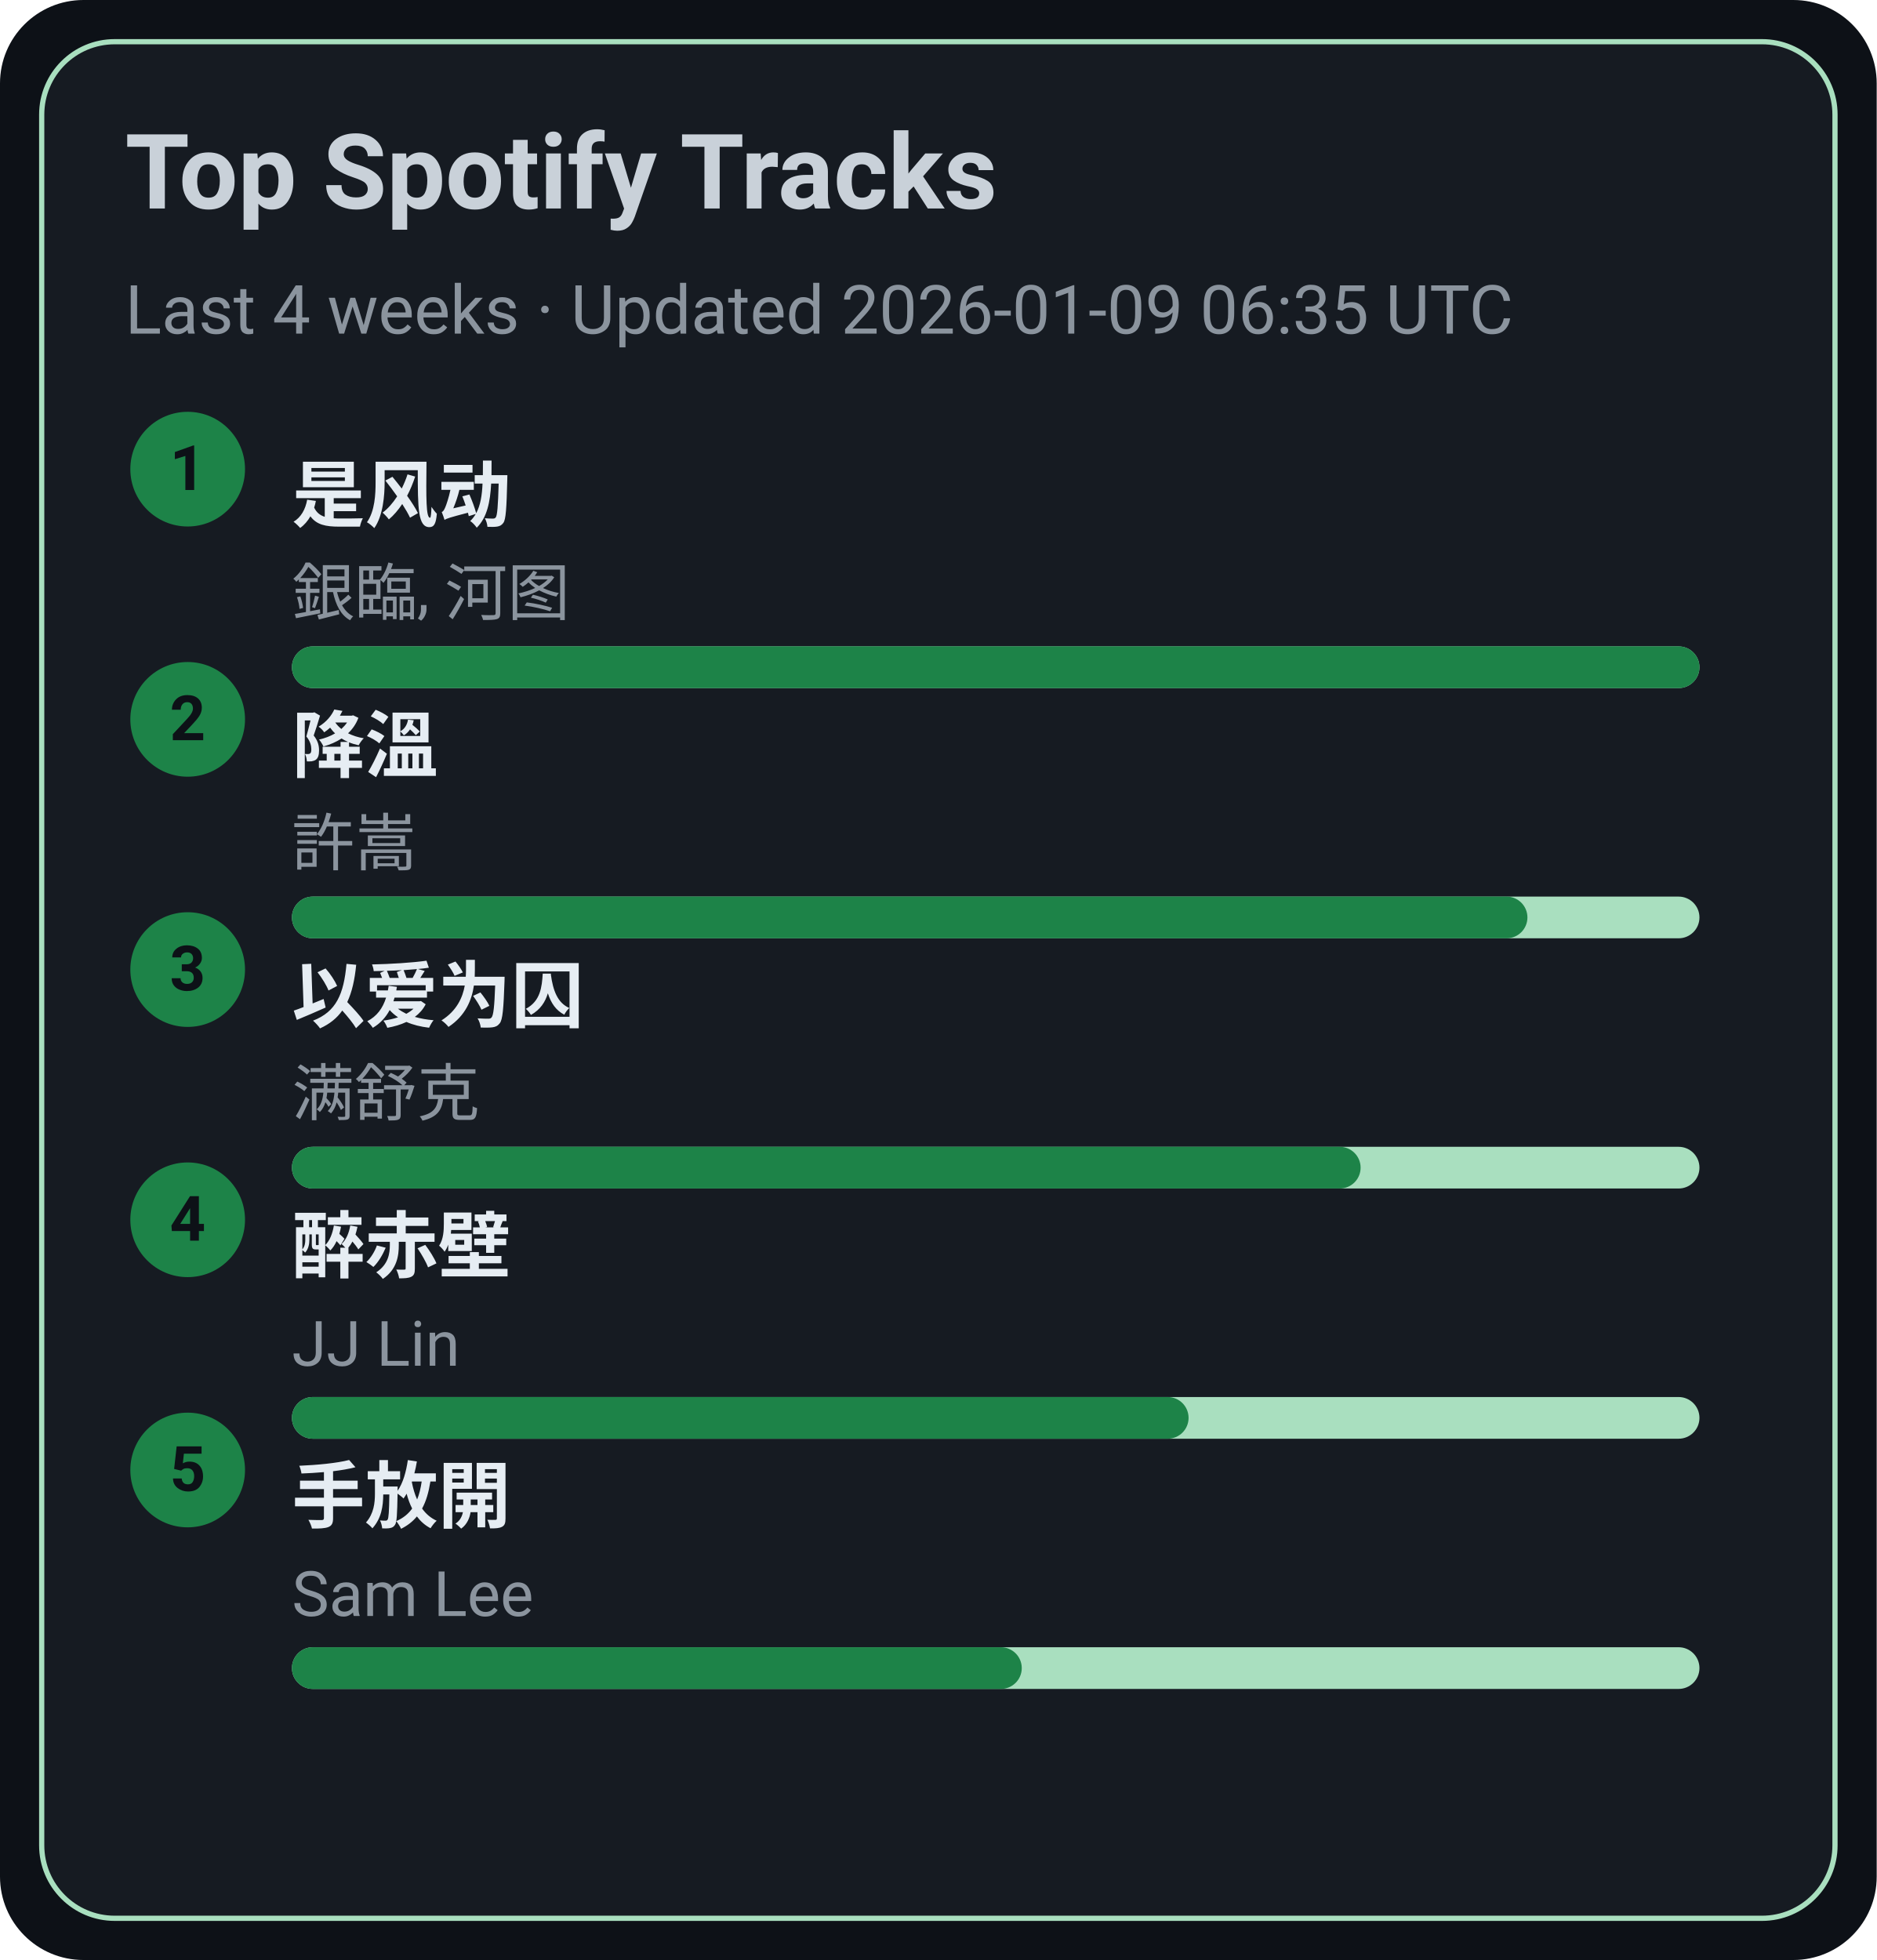
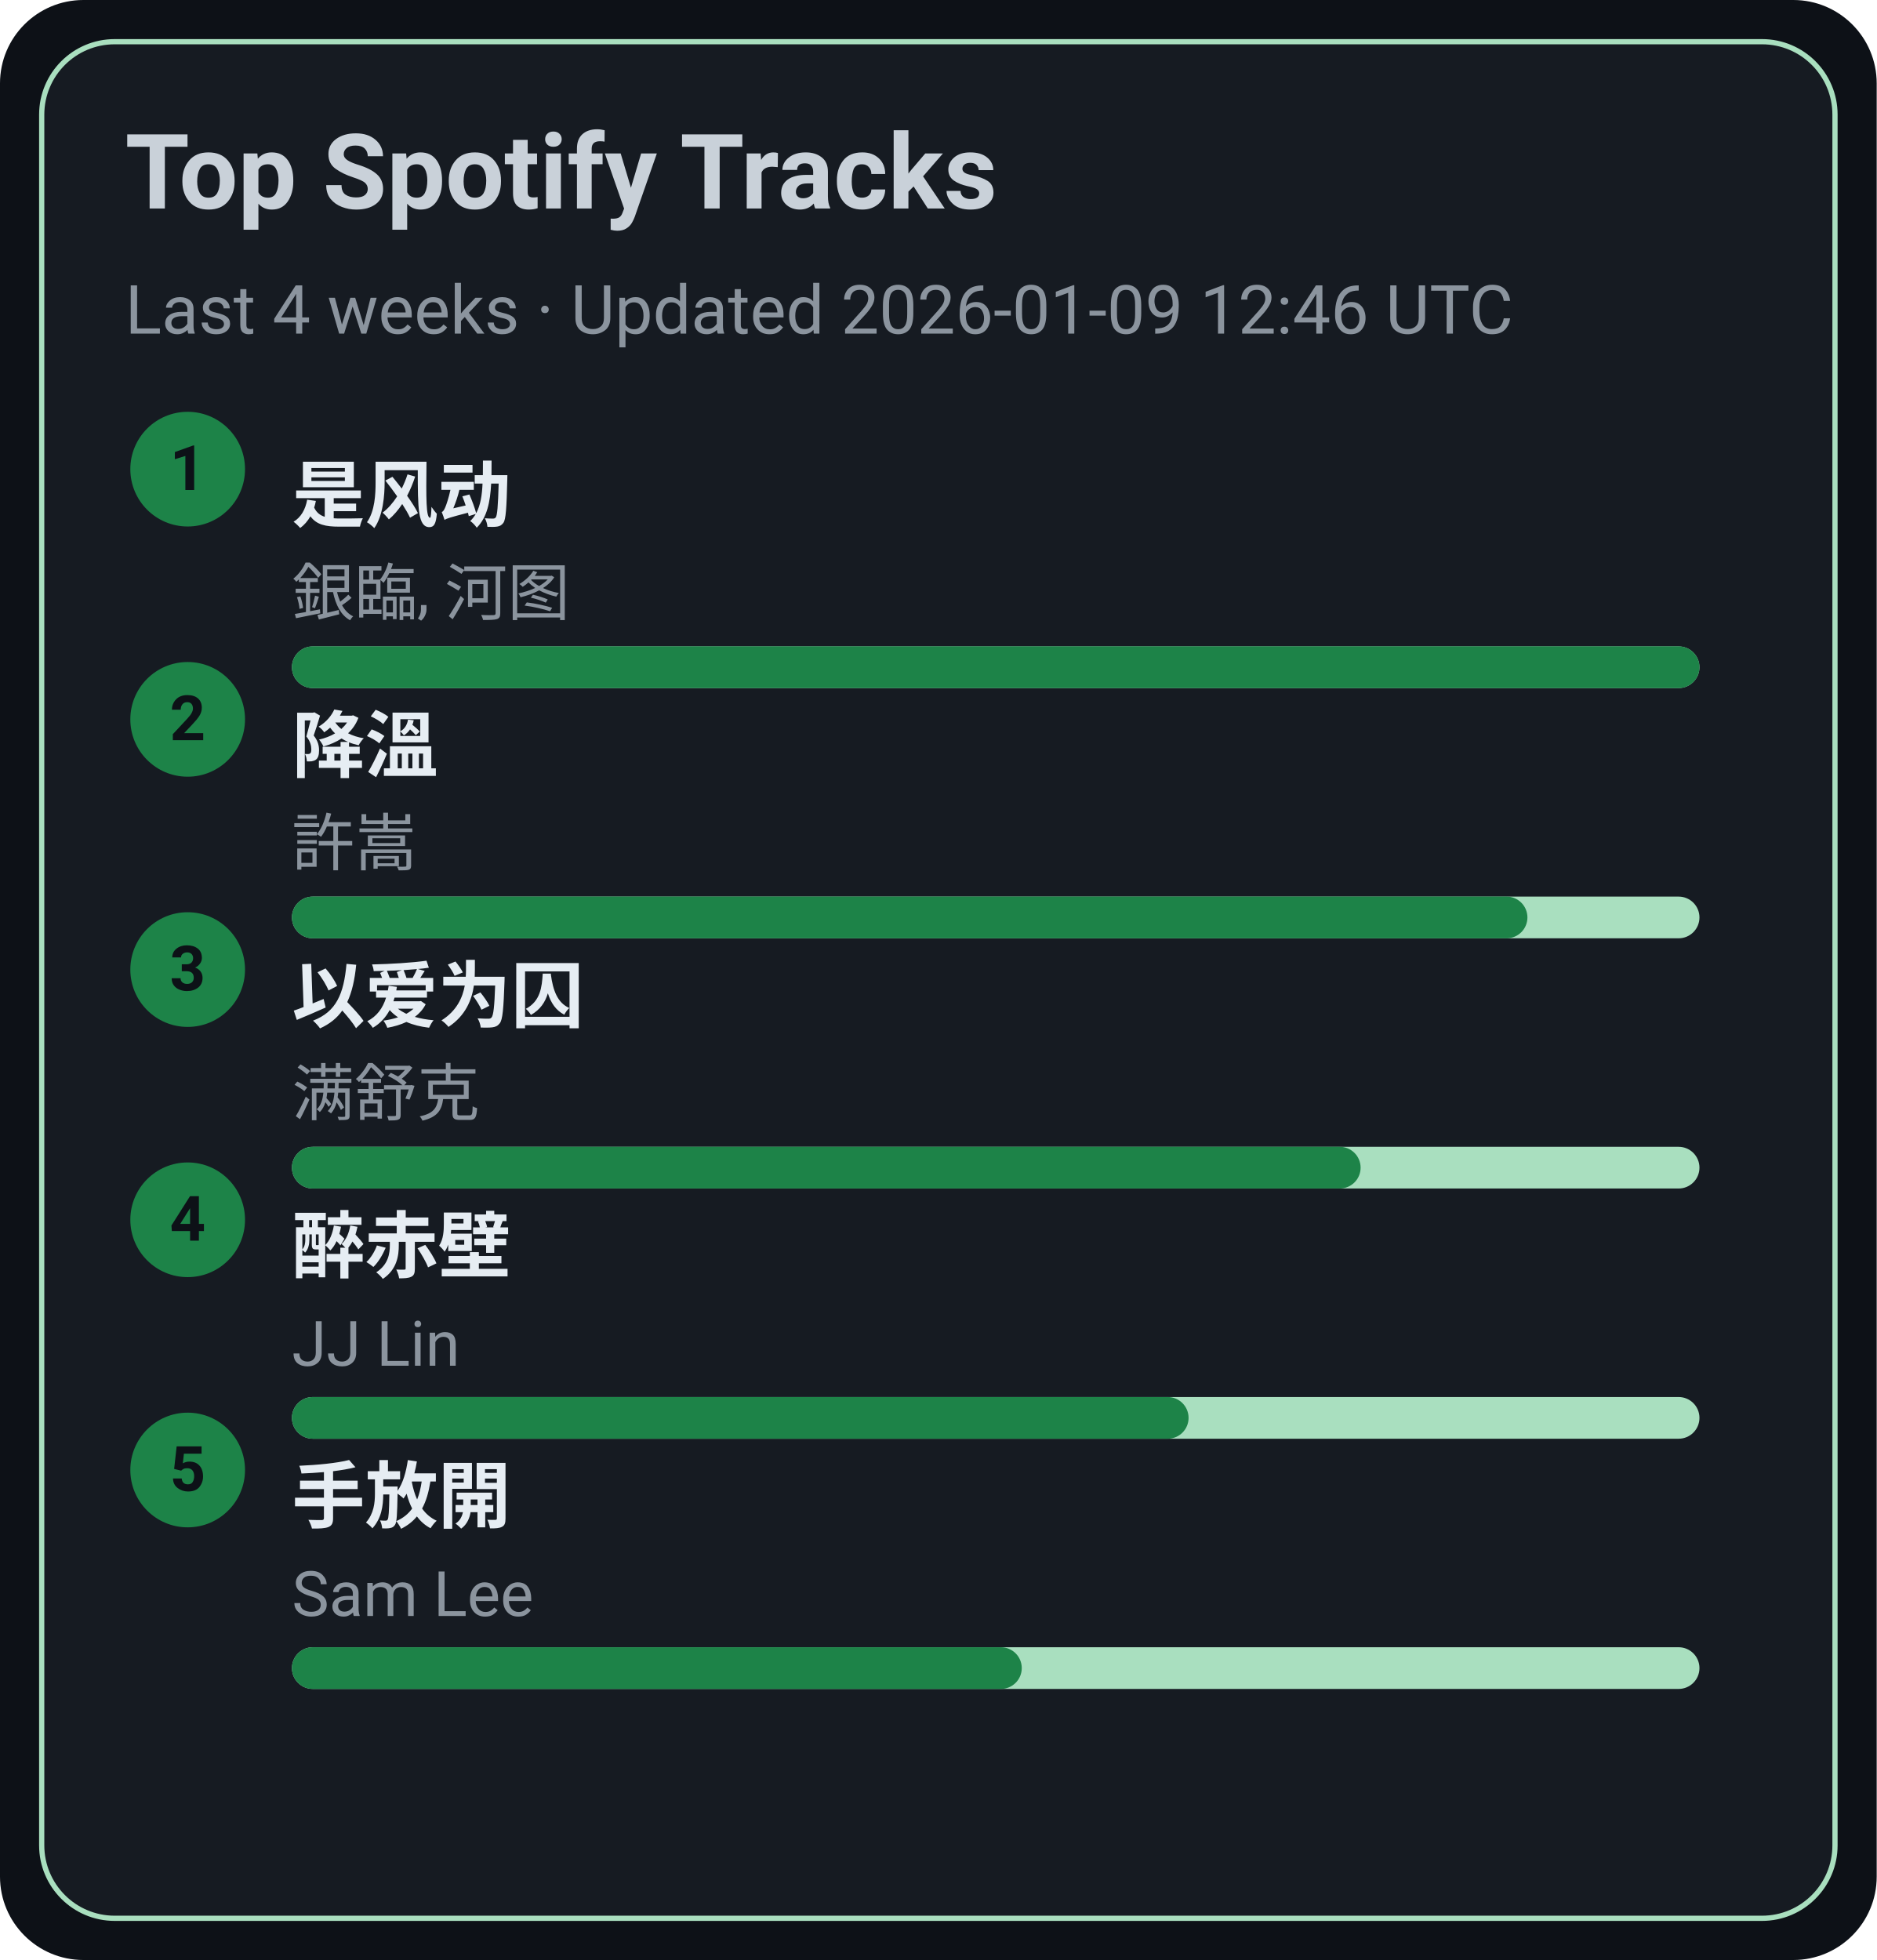
<svg xmlns="http://www.w3.org/2000/svg" width="360" height="376" viewBox="0 0 360 376">
  <style>text{font-family:-apple-system,BlinkMacSystemFont,Segoe UI,Roboto,Ubuntu,Helvetica Neue,Arial,Noto Sans,sans-serif}</style>
  <rect width="360" height="376" rx="16" fill="#0d1117" />
  <rect x="8" y="8" width="344" height="360" rx="14" fill="#161b22" stroke="#A9DFBF" />
  <text x="24" y="40" font-size="20" fill="#c9d1d9" font-weight="600">Top Spotify Tracks</text>
-   <text x="24" y="64" font-size="13" fill="#8b949e">Last 4 weeks · Updated 2026-01-09 06:35 UTC</text>
+   <text x="24" y="64" font-size="13" fill="#8b949e">Last 4 weeks · Updated 2026-01-09 12:46 UTC</text>
  <circle cx="36" cy="90" r="11" fill="#1D8348" />
  <text x="36" y="94" text-anchor="middle" font-size="12" fill="#0d1117" font-weight="700">1</text>
  <a href="https://open.spotify.com/track/3lePQ8c4jq7bTePsXEmslh" target="_blank" rel="noopener noreferrer">
    <text x="56" y="100" font-size="14" fill="#e6edf3" font-weight="600">是风动</text>
  </a>
  <text x="56" y="118" font-size="12" fill="#8b949e">銀臨, 河图</text>
  <rect x="56" y="124" width="270" height="8" rx="4" fill="#A9DFBF" />
  <rect x="56" y="124" width="270" height="8" rx="4" fill="#1D8348" />
  <circle cx="36" cy="138" r="11" fill="#1D8348" />
  <text x="36" y="142" text-anchor="middle" font-size="12" fill="#0d1117" font-weight="700">2</text>
  <a href="https://open.spotify.com/track/2q9uhrOfyOnBa3oWR1PfYT" target="_blank" rel="noopener noreferrer">
    <text x="56" y="148" font-size="14" fill="#e6edf3" font-weight="600">降溫</text>
  </a>
  <text x="56" y="166" font-size="12" fill="#8b949e">許嵩</text>
  <rect x="56" y="172" width="270" height="8" rx="4" fill="#A9DFBF" />
  <rect x="56" y="172" width="237" height="8" rx="4" fill="#1D8348" />
  <circle cx="36" cy="186" r="11" fill="#1D8348" />
  <text x="36" y="190" text-anchor="middle" font-size="12" fill="#0d1117" font-weight="700">3</text>
  <a href="https://open.spotify.com/track/0RW2LEfGQK5BaIho6sSLqf" target="_blank" rel="noopener noreferrer">
    <text x="56" y="196" font-size="14" fill="#e6edf3" font-weight="600">以爱为囚</text>
  </a>
  <text x="56" y="214" font-size="12" fill="#8b949e">满舒克</text>
  <rect x="56" y="220" width="270" height="8" rx="4" fill="#A9DFBF" />
  <rect x="56" y="220" width="205" height="8" rx="4" fill="#1D8348" />
  <circle cx="36" cy="234" r="11" fill="#1D8348" />
  <text x="36" y="238" text-anchor="middle" font-size="12" fill="#0d1117" font-weight="700">4</text>
  <a href="https://open.spotify.com/track/69lAYqbyHL1A0gctdLd9WV" target="_blank" rel="noopener noreferrer">
    <text x="56" y="244" font-size="14" fill="#e6edf3" font-weight="600">醉赤壁</text>
  </a>
  <text x="56" y="262" font-size="12" fill="#8b949e">JJ Lin</text>
  <rect x="56" y="268" width="270" height="8" rx="4" fill="#A9DFBF" />
  <rect x="56" y="268" width="172" height="8" rx="4" fill="#1D8348" />
  <circle cx="36" cy="282" r="11" fill="#1D8348" />
  <text x="36" y="286" text-anchor="middle" font-size="12" fill="#0d1117" font-weight="700">5</text>
  <a href="https://open.spotify.com/track/2Dd9EXYXI2NNrLG61OtWQv" target="_blank" rel="noopener noreferrer">
    <text x="56" y="292" font-size="14" fill="#e6edf3" font-weight="600">手放開</text>
  </a>
  <text x="56" y="310" font-size="12" fill="#8b949e">Sam Lee</text>
  <rect x="56" y="316" width="270" height="8" rx="4" fill="#A9DFBF" />
  <rect x="56" y="316" width="140" height="8" rx="4" fill="#1D8348" />
</svg>
